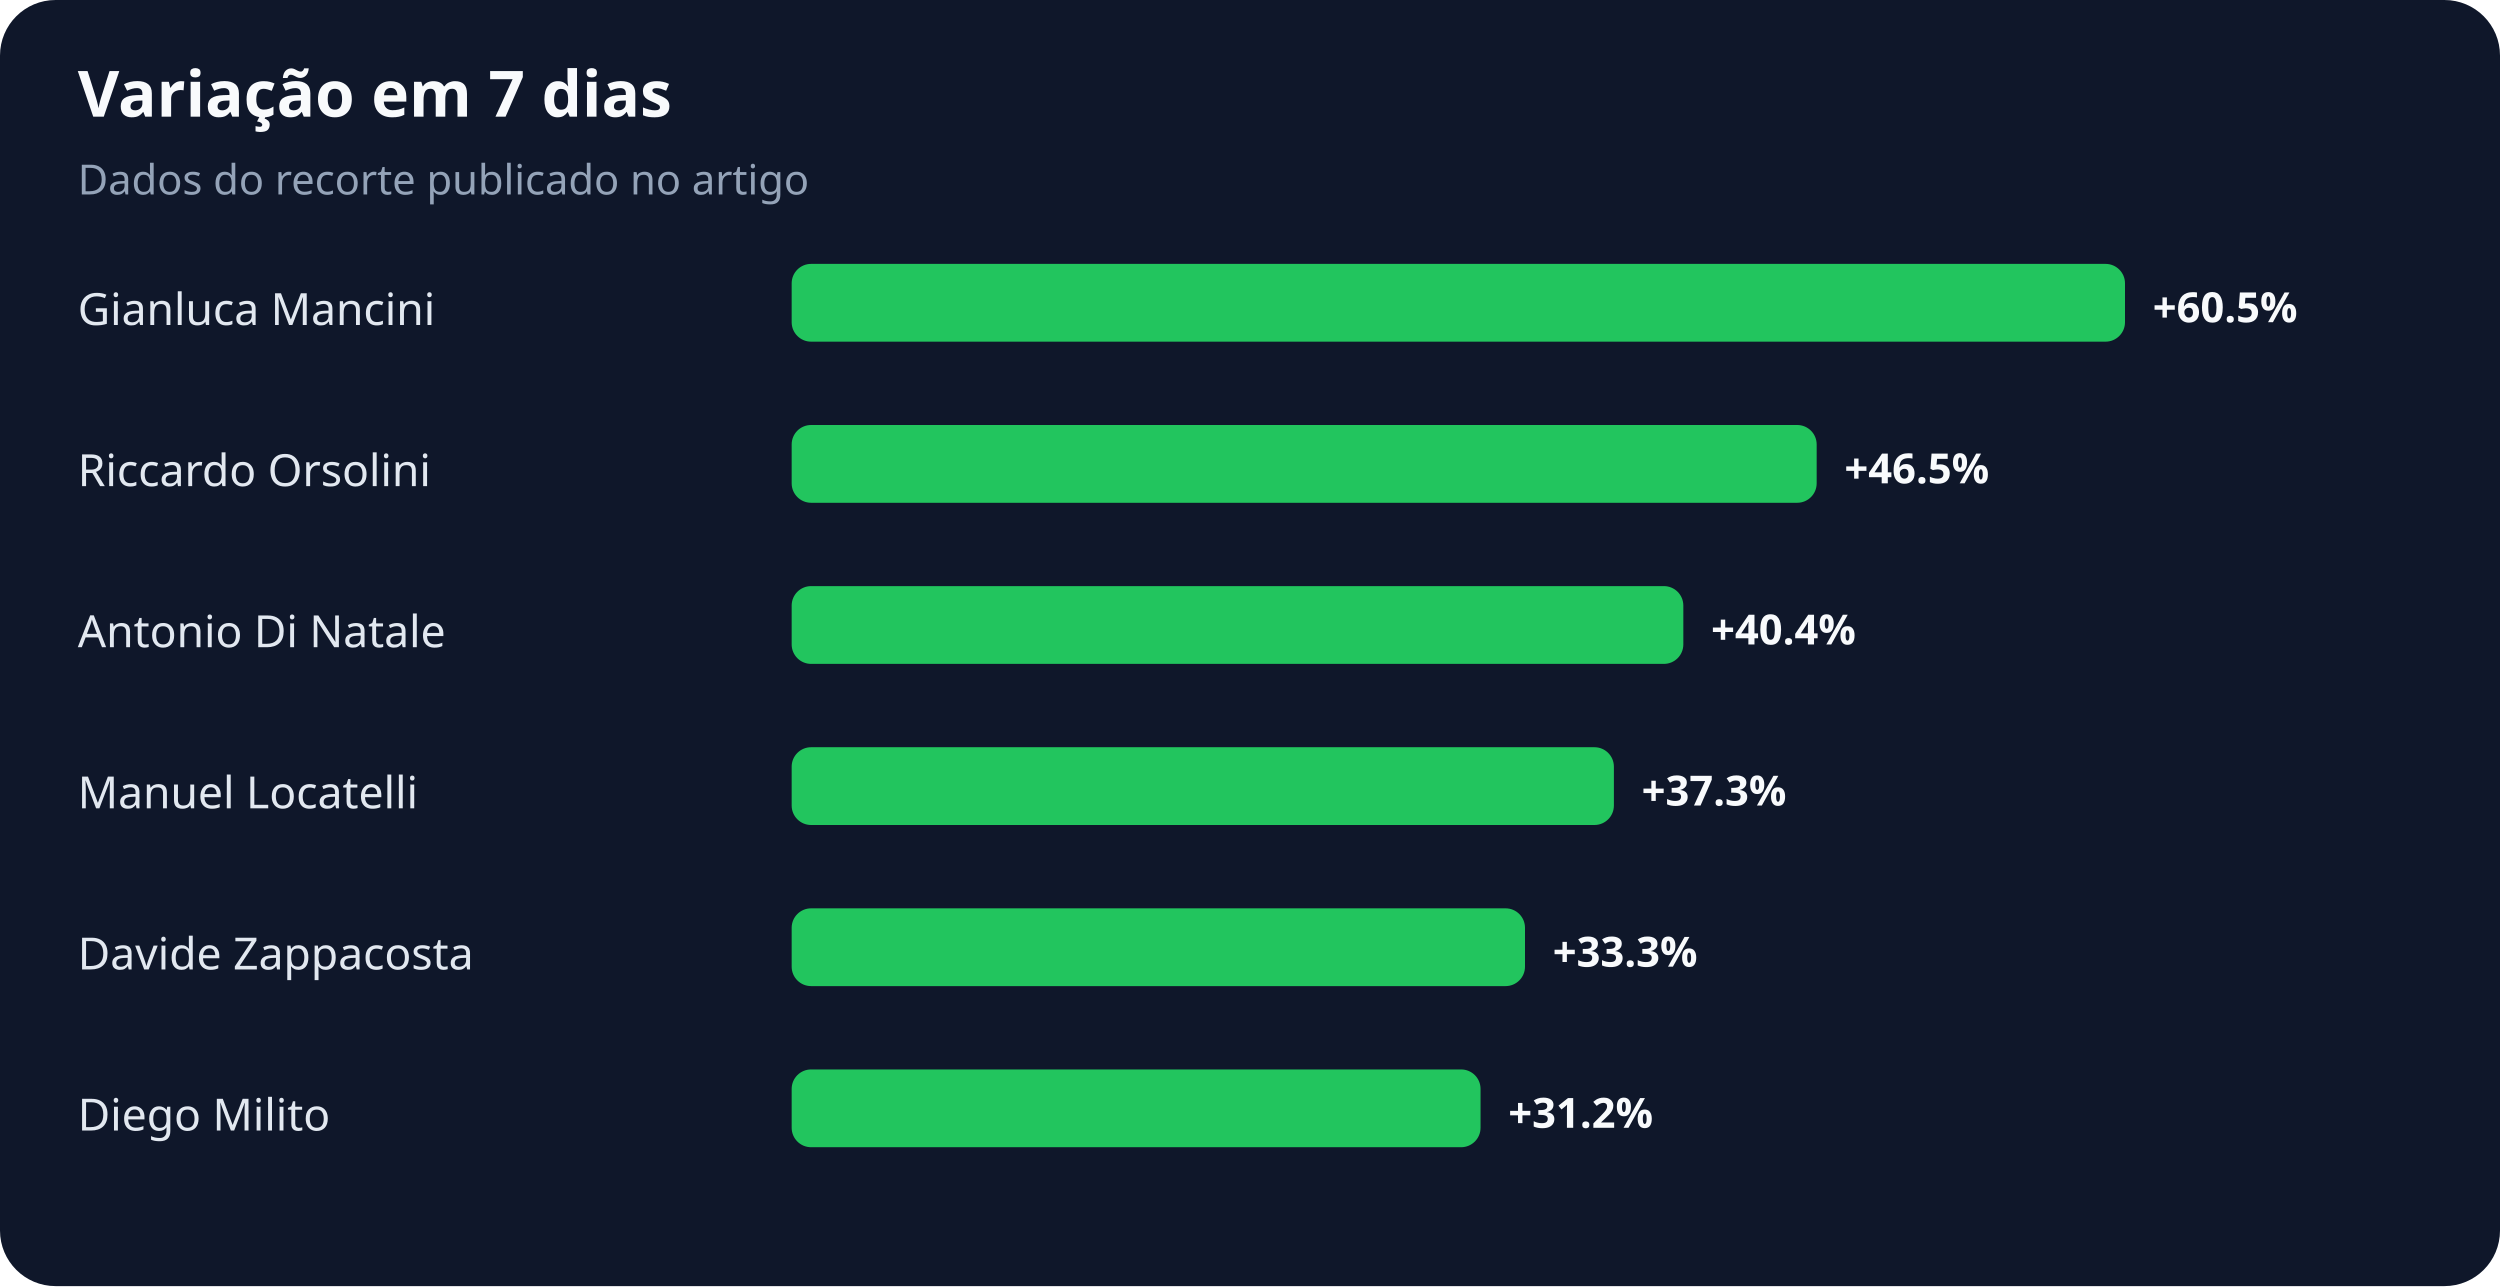
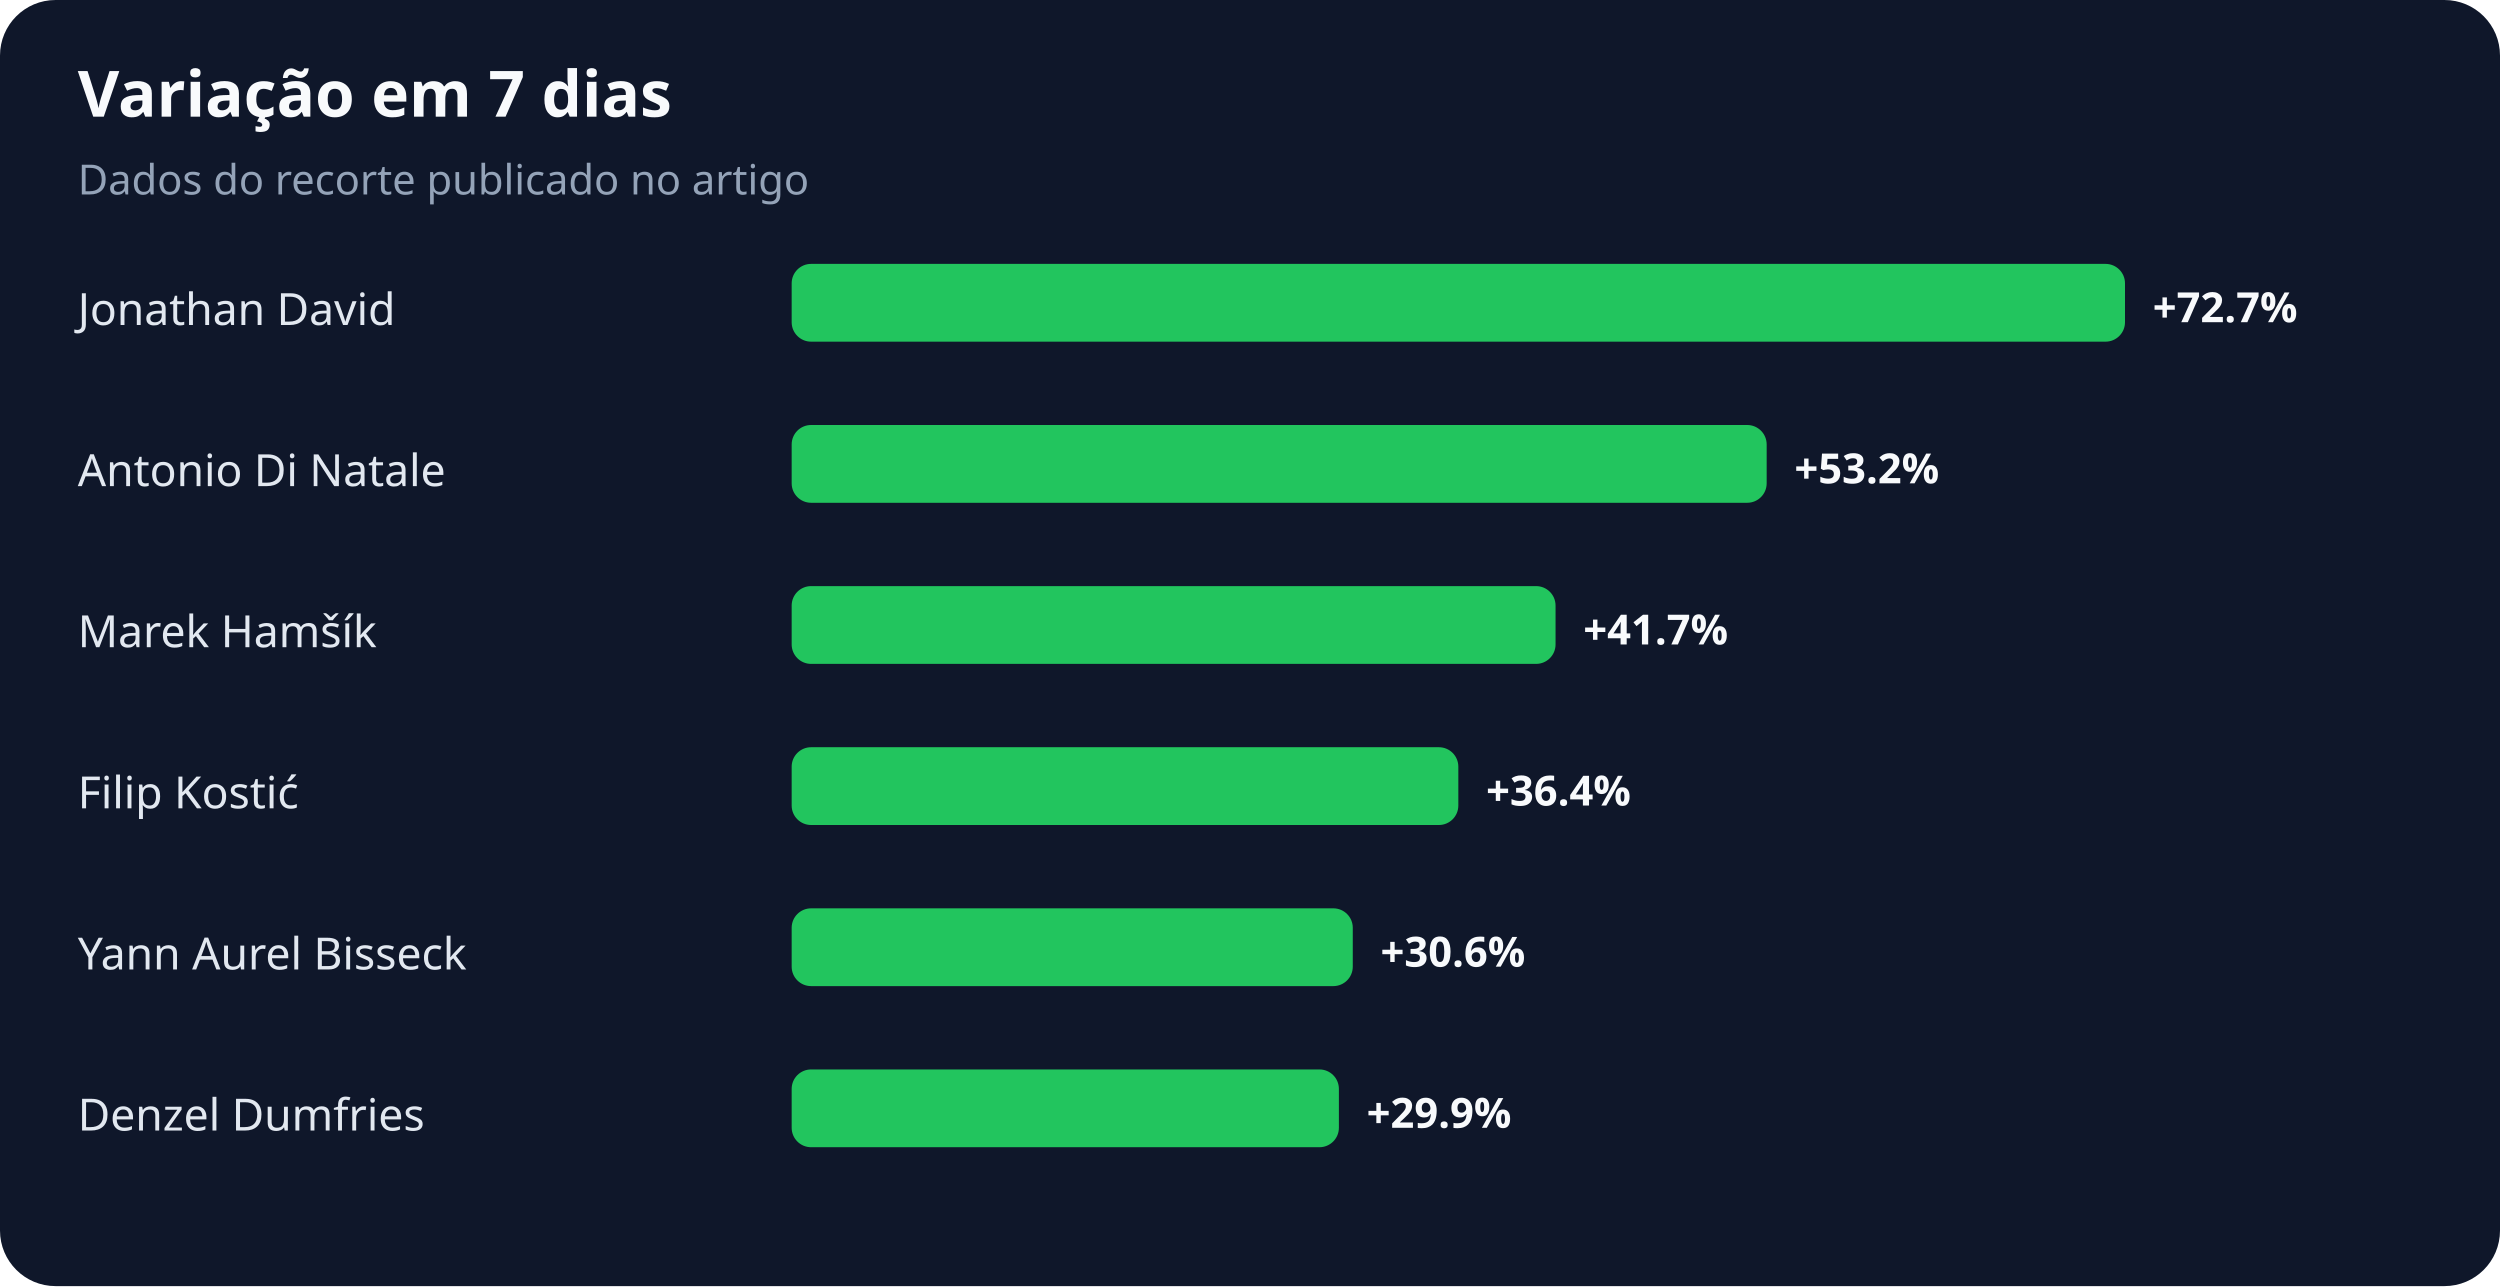
<svg xmlns="http://www.w3.org/2000/svg" width="900" height="463" viewBox="0 0 900 463" role="img" aria-labelledby="title desc">
  <rect width="100%" height="100%" rx="20" fill="#0f172a" />
  <text x="28" y="42" fill="#f8fafc" font-family="system-ui,sans-serif" font-size="23" font-weight="700">Variação em 7 dias</text>
  <text x="28" y="70" fill="#94a3b8" font-family="system-ui,sans-serif" font-size="15">Dados do recorte publicado no artigo</text>
-   <text x="28" y="117" fill="#e2e8f0" font-family="system-ui,sans-serif" font-size="16">Gianluca Mancini</text>
+   <text x="28" y="117" fill="#e2e8f0" font-family="system-ui,sans-serif" font-size="16">Jonathan David</text>
  <rect x="285" y="95" width="480" height="28" rx="7" fill="#22c55e" />
-   <text x="775" y="116" fill="#f8fafc" font-family="system-ui,sans-serif" font-size="15" font-weight="700">+60.5%</text>
-   <text x="28" y="175" fill="#e2e8f0" font-family="system-ui,sans-serif" font-size="16">Riccardo Orsolini</text>
-   <rect x="285" y="153" width="369" height="28" rx="7" fill="#22c55e" />
-   <text x="664" y="174" fill="#f8fafc" font-family="system-ui,sans-serif" font-size="15" font-weight="700">+46.5%</text>
-   <text x="28" y="233" fill="#e2e8f0" font-family="system-ui,sans-serif" font-size="16">Antonio Di Natale</text>
-   <rect x="285" y="211" width="321" height="28" rx="7" fill="#22c55e" />
-   <text x="616" y="232" fill="#f8fafc" font-family="system-ui,sans-serif" font-size="15" font-weight="700">+40.4%</text>
-   <text x="28" y="291" fill="#e2e8f0" font-family="system-ui,sans-serif" font-size="16">Manuel Locatelli</text>
-   <rect x="285" y="269" width="296" height="28" rx="7" fill="#22c55e" />
-   <text x="591" y="290" fill="#f8fafc" font-family="system-ui,sans-serif" font-size="15" font-weight="700">+37.3%</text>
-   <text x="28" y="349" fill="#e2e8f0" font-family="system-ui,sans-serif" font-size="16">Davide Zappacosta</text>
-   <rect x="285" y="327" width="264" height="28" rx="7" fill="#22c55e" />
-   <text x="559" y="348" fill="#f8fafc" font-family="system-ui,sans-serif" font-size="15" font-weight="700">+33.3%</text>
-   <text x="28" y="407" fill="#e2e8f0" font-family="system-ui,sans-serif" font-size="16">Diego Milito</text>
-   <rect x="285" y="385" width="248" height="28" rx="7" fill="#22c55e" />
-   <text x="543" y="406" fill="#f8fafc" font-family="system-ui,sans-serif" font-size="15" font-weight="700">+31.2%</text>
+   <text x="775" y="116" fill="#f8fafc" font-family="system-ui,sans-serif" font-size="15" font-weight="700">+72.7%</text>
+   <text x="28" y="175" fill="#e2e8f0" font-family="system-ui,sans-serif" font-size="16">Antonio Di Natale</text>
+   <rect x="285" y="153" width="351" height="28" rx="7" fill="#22c55e" />
+   <text x="646" y="174" fill="#f8fafc" font-family="system-ui,sans-serif" font-size="15" font-weight="700">+53.2%</text>
+   <text x="28" y="233" fill="#e2e8f0" font-family="system-ui,sans-serif" font-size="16">Marek Hamšík</text>
+   <rect x="285" y="211" width="275" height="28" rx="7" fill="#22c55e" />
+   <text x="570" y="232" fill="#f8fafc" font-family="system-ui,sans-serif" font-size="15" font-weight="700">+41.7%</text>
+   <text x="28" y="291" fill="#e2e8f0" font-family="system-ui,sans-serif" font-size="16">Filip Kostić</text>
+   <rect x="285" y="269" width="240" height="28" rx="7" fill="#22c55e" />
+   <text x="535" y="290" fill="#f8fafc" font-family="system-ui,sans-serif" font-size="15" font-weight="700">+36.4%</text>
+   <text x="28" y="349" fill="#e2e8f0" font-family="system-ui,sans-serif" font-size="16">Yann Aurel Bisseck</text>
+   <rect x="285" y="327" width="202" height="28" rx="7" fill="#22c55e" />
+   <text x="497" y="348" fill="#f8fafc" font-family="system-ui,sans-serif" font-size="15" font-weight="700">+30.6%</text>
+   <text x="28" y="407" fill="#e2e8f0" font-family="system-ui,sans-serif" font-size="16">Denzel Dumfries</text>
+   <rect x="285" y="385" width="197" height="28" rx="7" fill="#22c55e" />
+   <text x="492" y="406" fill="#f8fafc" font-family="system-ui,sans-serif" font-size="15" font-weight="700">+29.9%</text>
</svg>
